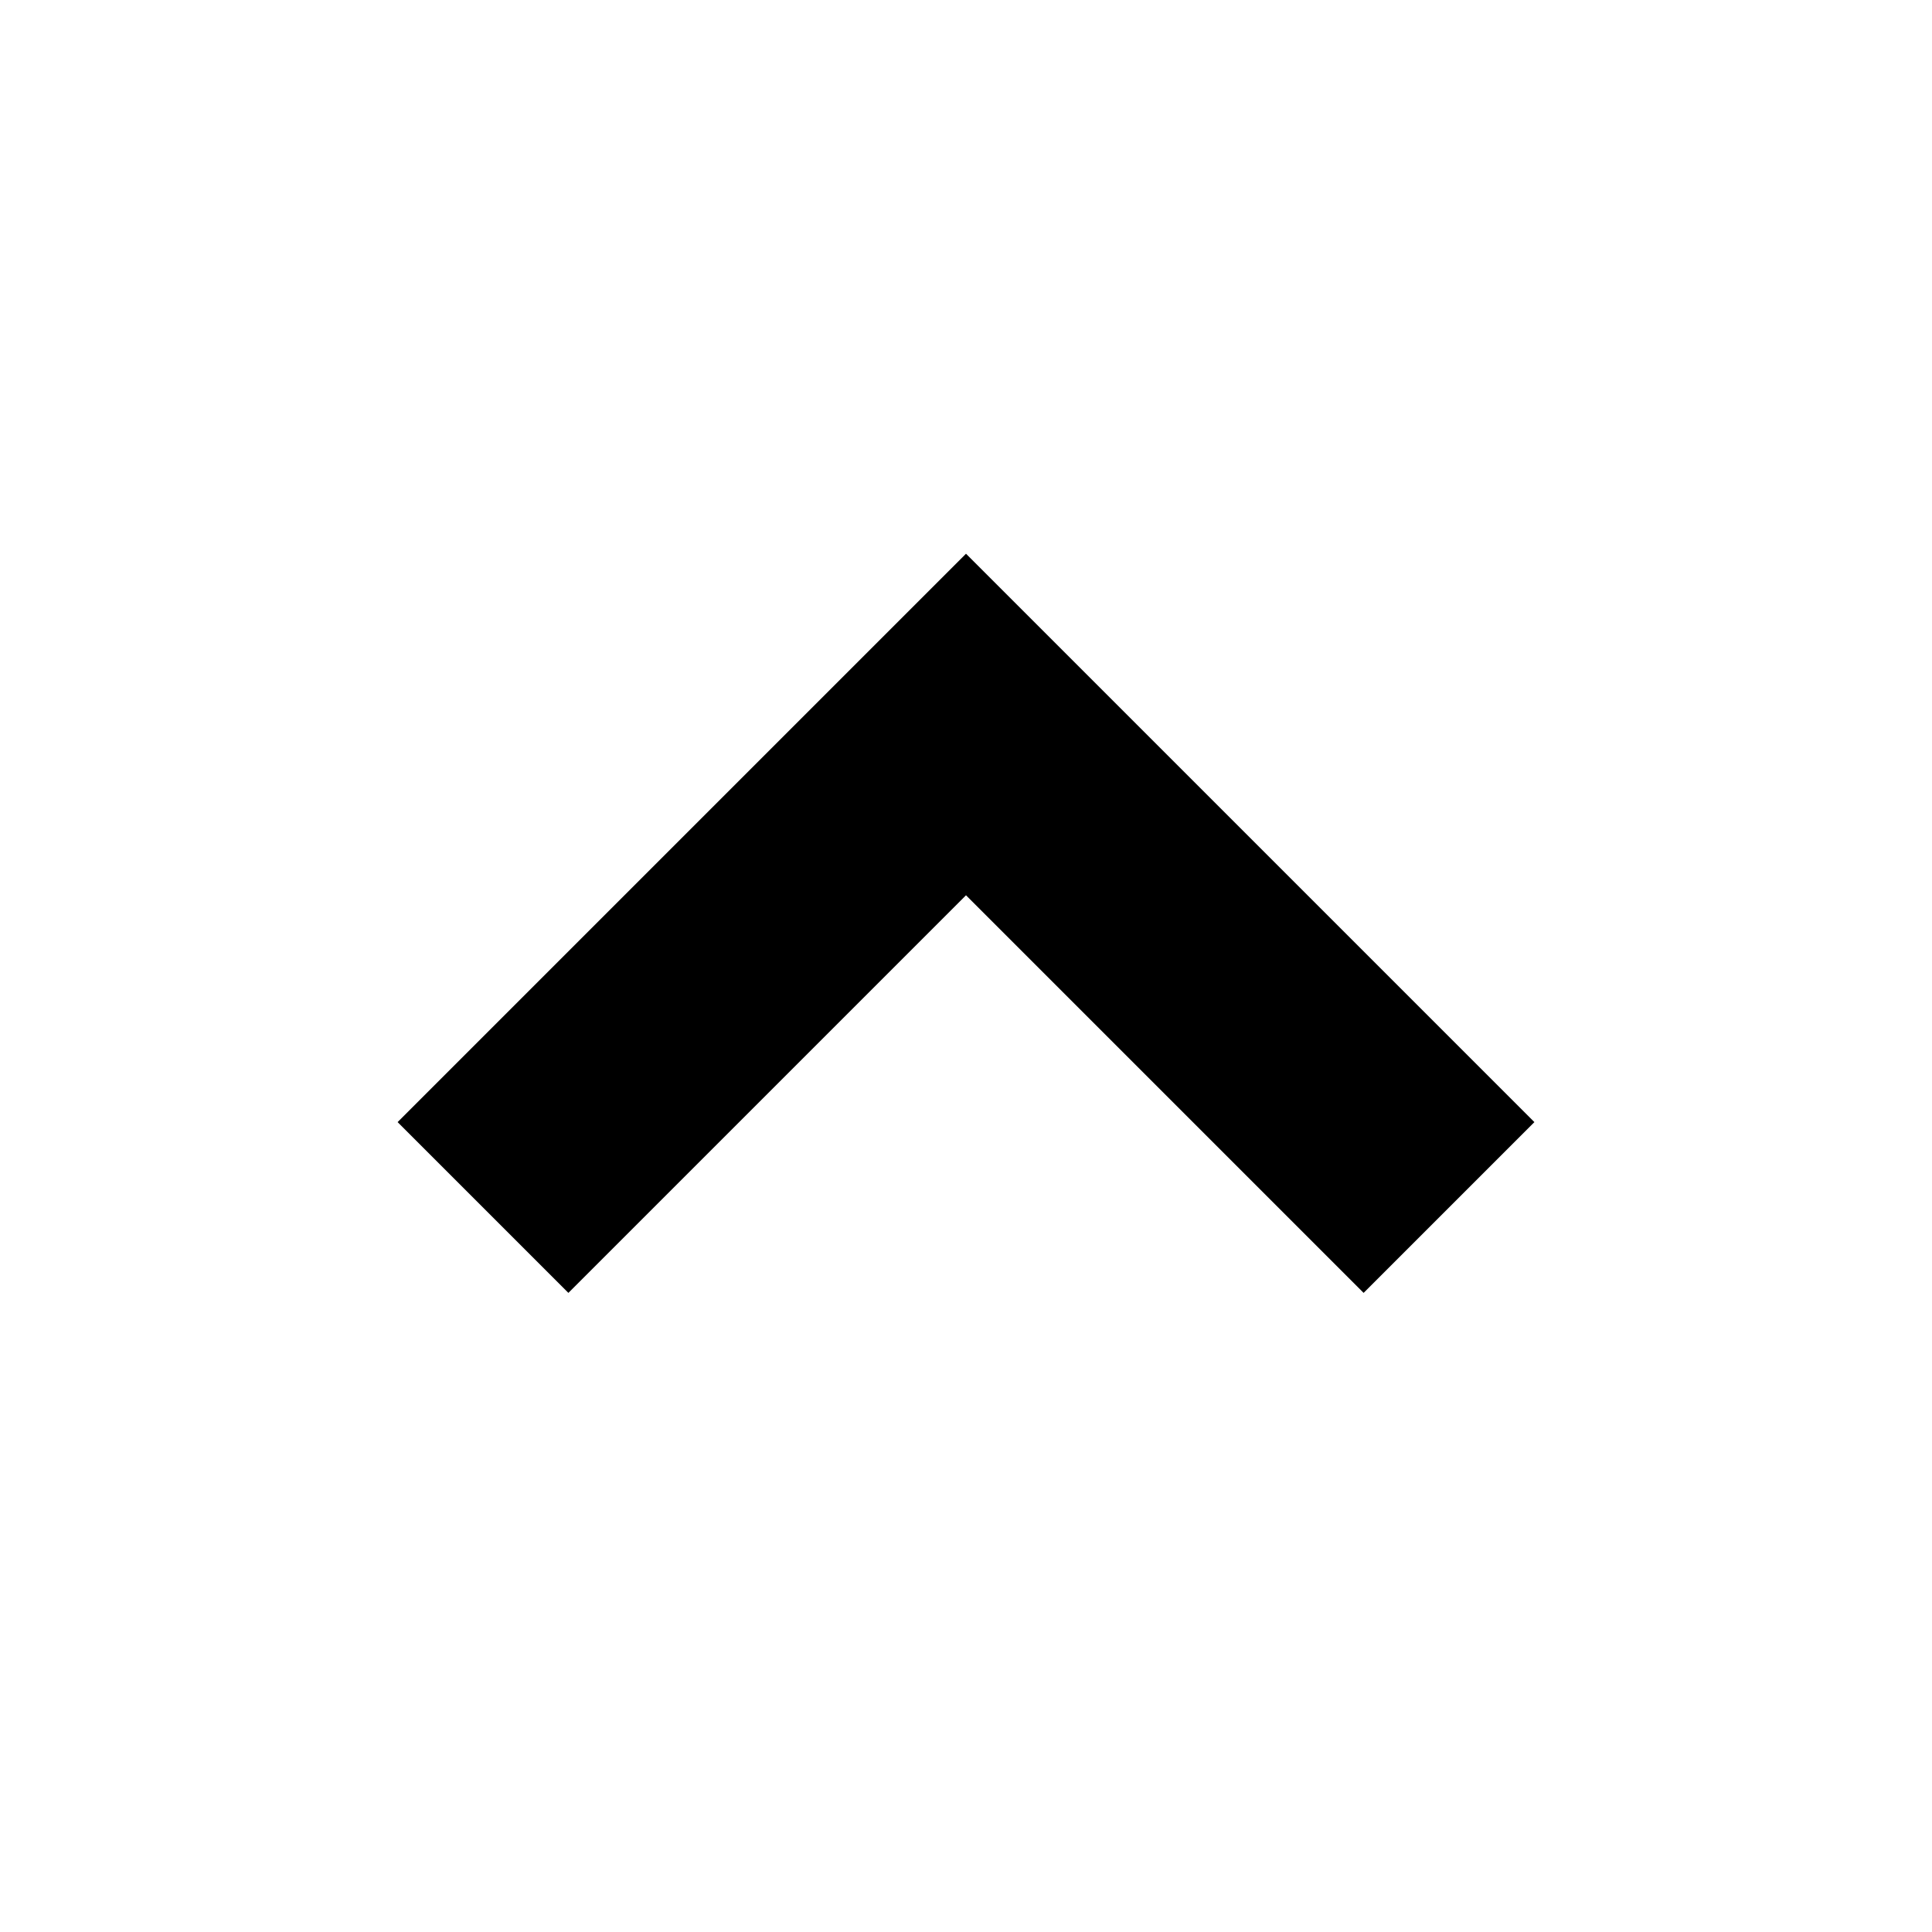
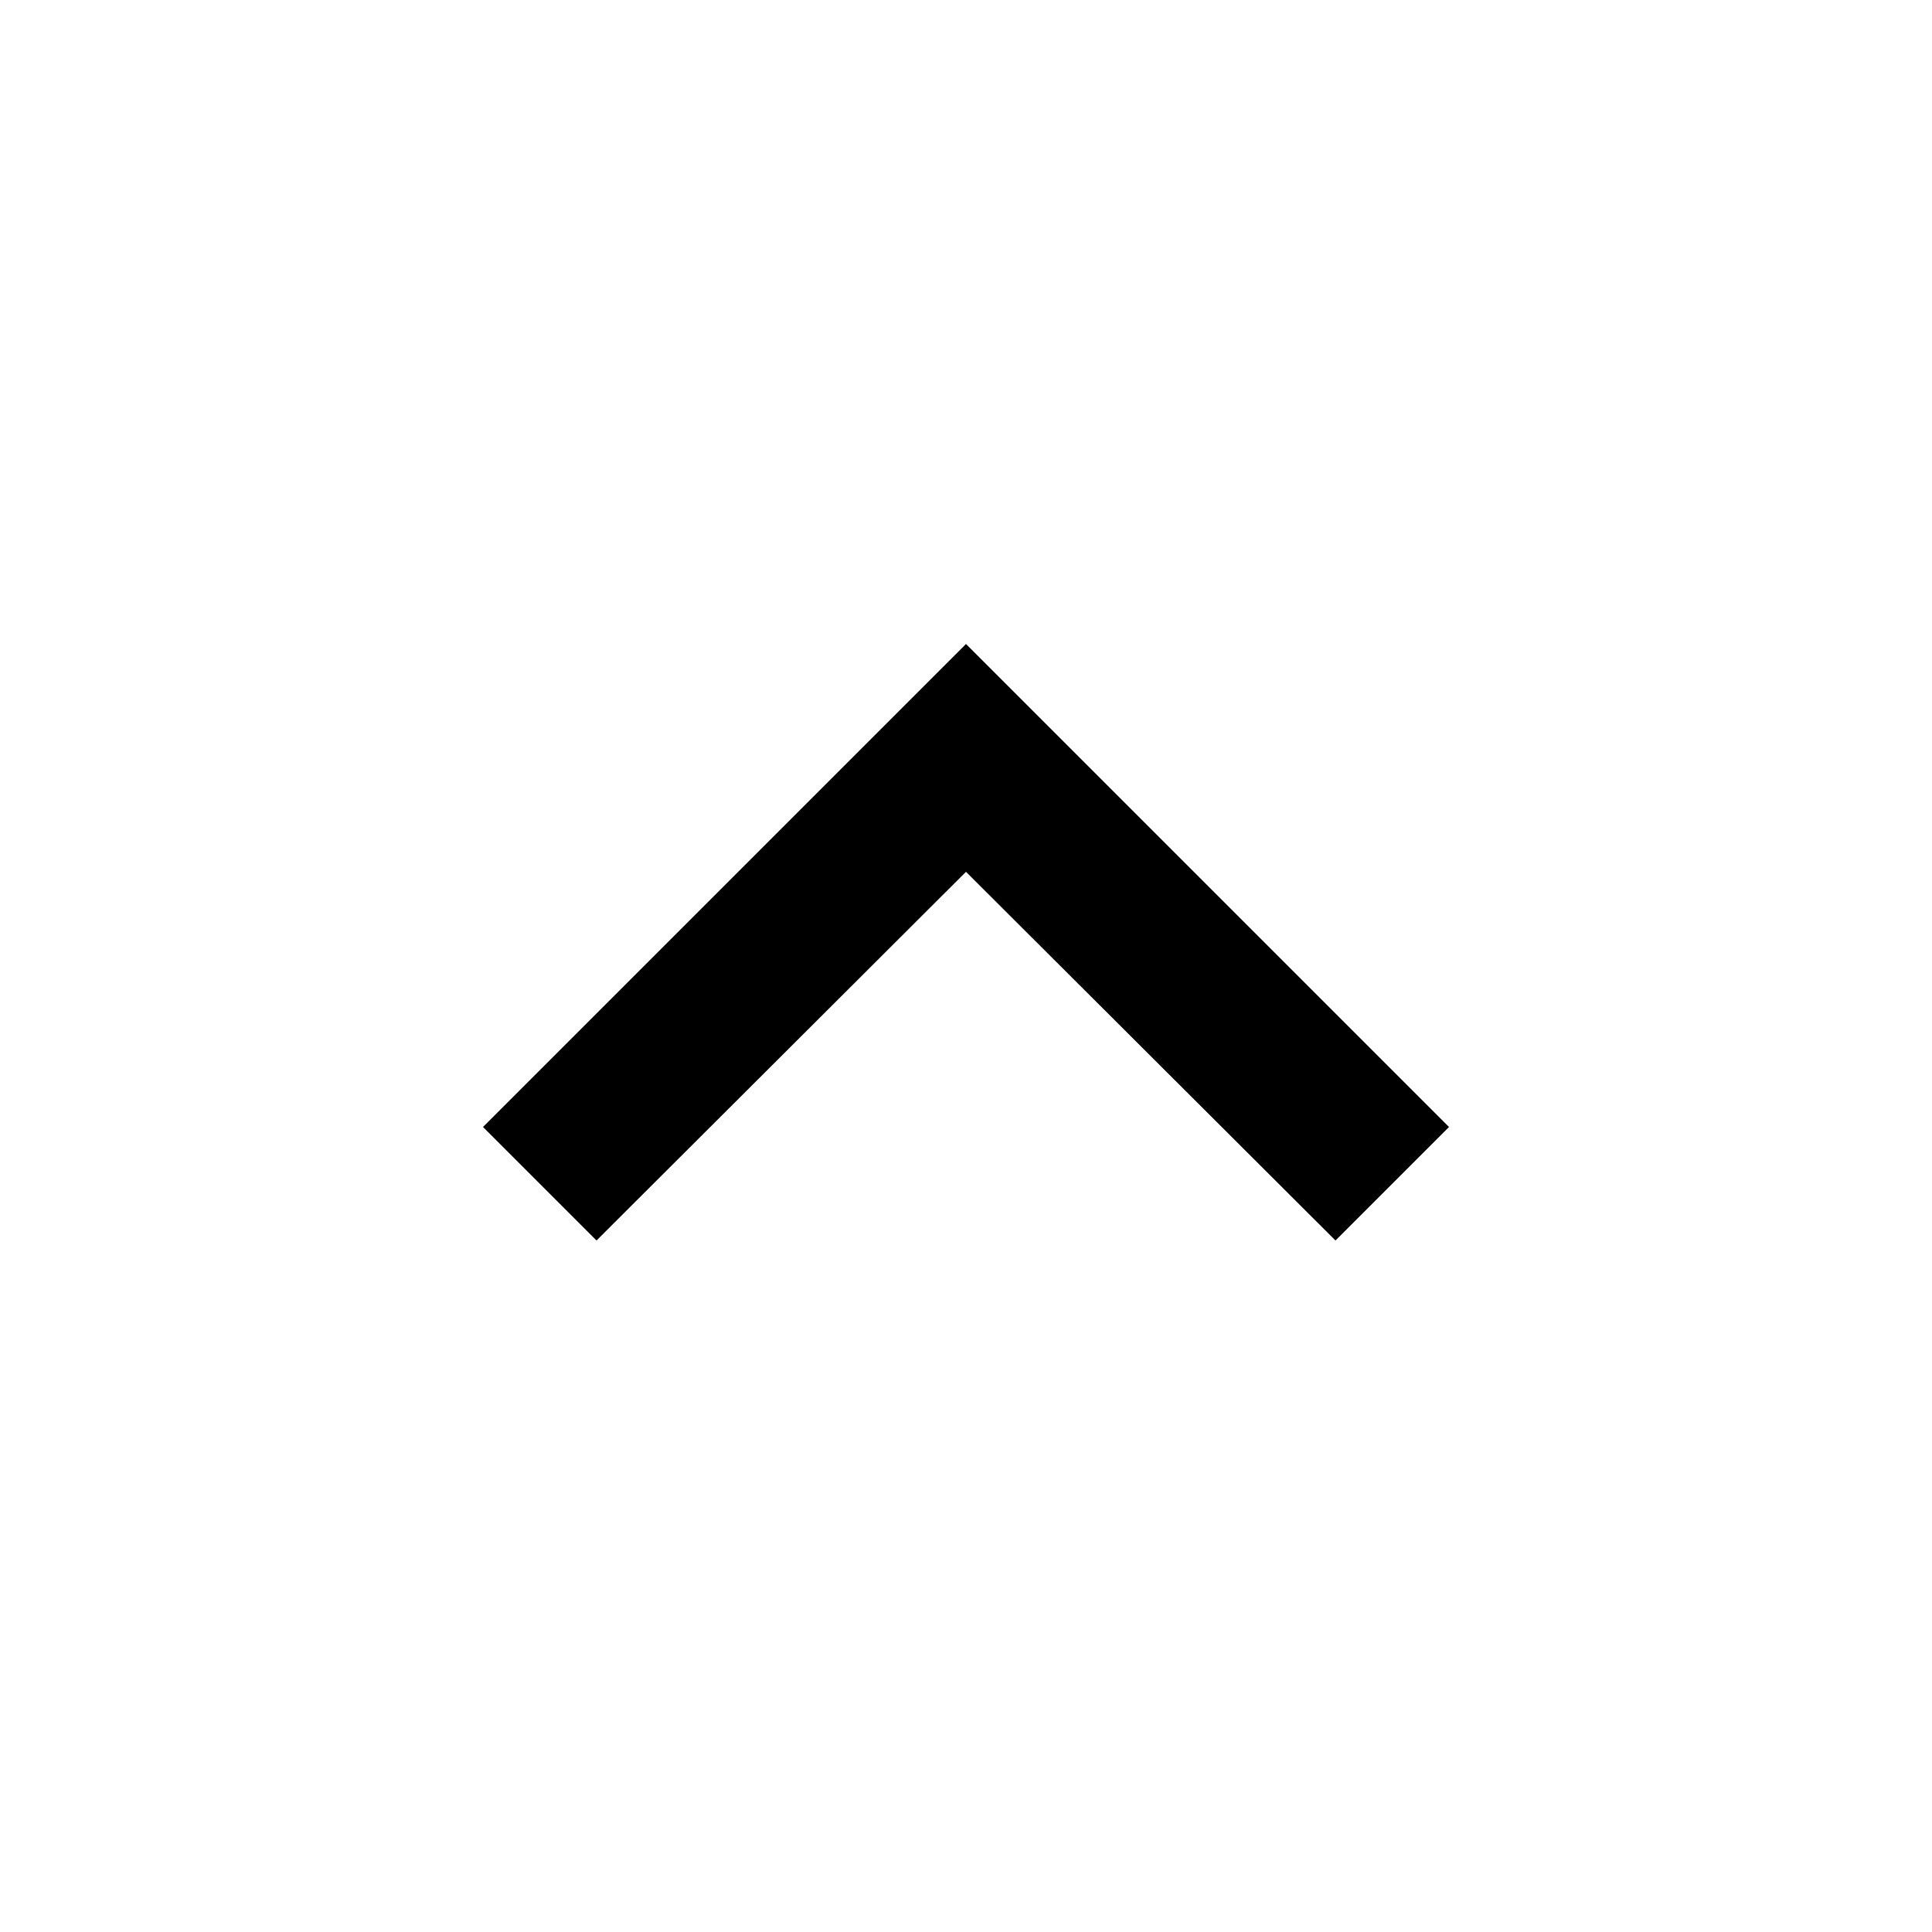
- <svg xmlns="http://www.w3.org/2000/svg" width="16" height="16" viewBox="0 0 16 16">
-   <path fill="none" stroke="#000" stroke-width="2" d="M12 10L8 6l-4 4" />
+ <svg xmlns="http://www.w3.org/2000/svg" width="24" height="24" viewBox="0 0 24 24">
+   <path d="M7.41 15.41L12 10.83l4.59 4.58L18 14l-6-6-6 6z" />
</svg>
